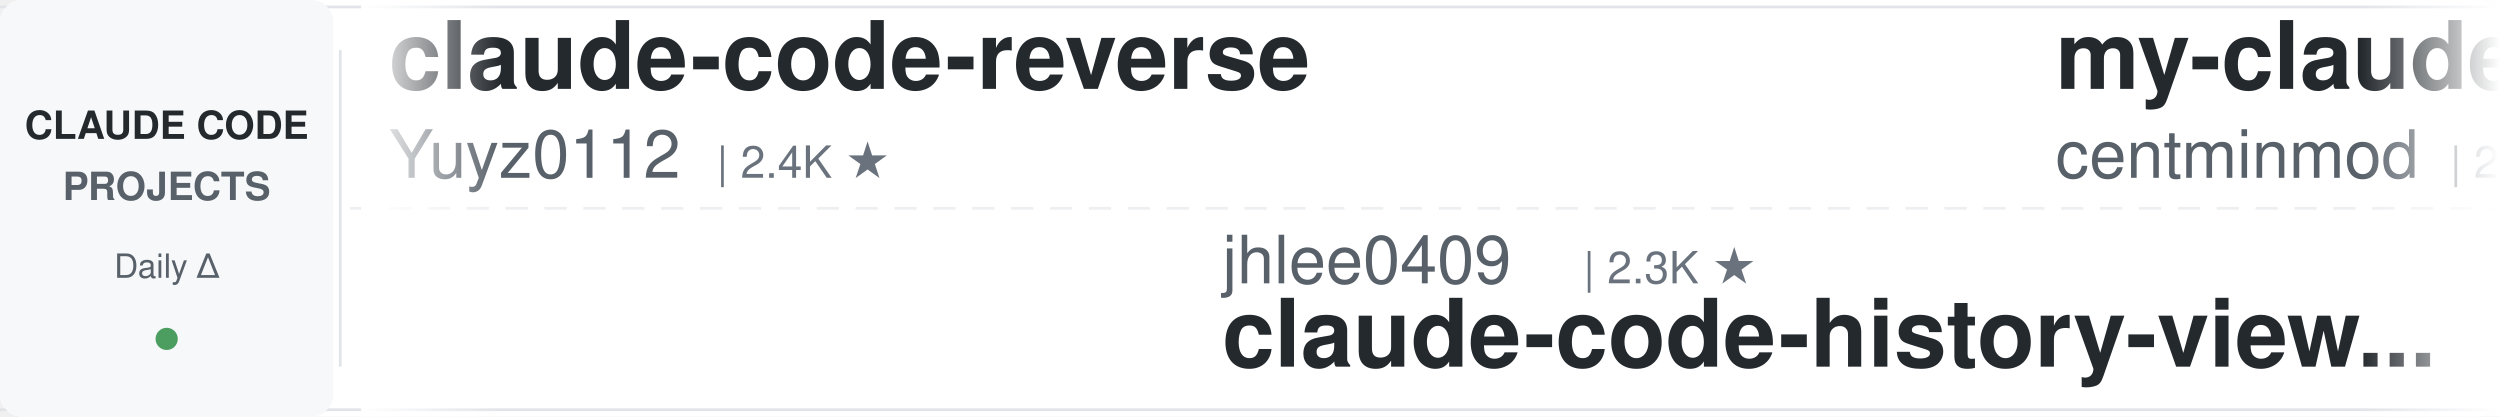
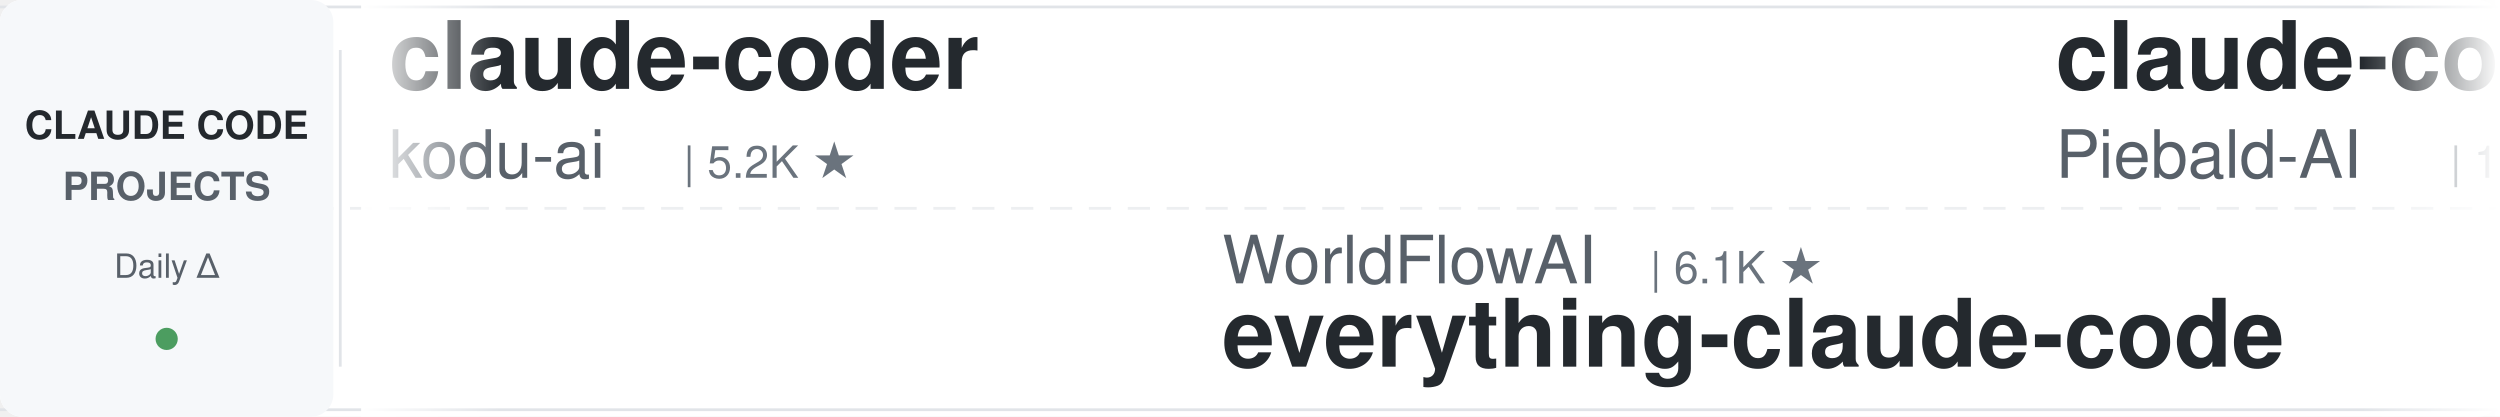
<svg xmlns="http://www.w3.org/2000/svg" width="900" height="150">
  <defs>
    <linearGradient id="leftFade" x1="0%" y1="0%" x2="100%" y2="0%">
      <stop offset="0%" style="stop-color:#ffffff;stop-opacity:1" />
      <stop offset="100%" style="stop-color:#ffffff;stop-opacity:0" />
    </linearGradient>
    <linearGradient id="rightFade" x1="0%" y1="0%" x2="100%" y2="0%">
      <stop offset="0%" style="stop-color:#ffffff;stop-opacity:0" />
      <stop offset="100%" style="stop-color:#ffffff;stop-opacity:1" />
    </linearGradient>
  </defs>
  <rect width="900" height="150" fill="#ffffff" rx="8" />
  <rect x="0" y="2" width="900" height="1" fill="#e1e4e8" />
  <rect x="0" y="147" width="900" height="1" fill="#e1e4e8" />
  <line x1="0" y1="75" x2="900" y2="75" stroke="#e1e4e8" stroke-width="1" stroke-dasharray="8 6" opacity="0.6" />
  <rect x="0" y="0" width="120" height="150" fill="#f6f8fa" rx="8" />
  <text x="60" y="50" font-family="-apple-system, BlinkMacSystemFont, 'Segoe UI', Helvetica, Arial, sans-serif" font-size="14" font-weight="600" fill="#24292e" text-anchor="middle">CLAUDE CODE</text>
  <text x="60" y="72" font-family="-apple-system, BlinkMacSystemFont, 'Segoe UI', Helvetica, Arial, sans-serif" font-size="14" font-weight="600" fill="#586069" text-anchor="middle">PROJECTS</text>
  <text x="60" y="100" font-family="-apple-system, BlinkMacSystemFont, 'Segoe UI', Helvetica, Arial, sans-serif" font-size="12" font-weight="500" fill="#586069" text-anchor="middle">Daily Δ</text>
  <circle cx="60" cy="122" r="4" fill="#22863a" opacity="0.8" />
  <rect x="122" y="18" width="1" height="114" fill="#e1e4e8" />
  <clipPath id="tickerClip">
    <rect x="130" y="0" width="770" height="150" />
  </clipPath>
  <g clip-path="url(#tickerClip)">
    <g id="tickerItems">
      <animateTransform attributeName="transform" attributeType="XML" type="translate" from="0 0" to="-3000 0" dur="54s" repeatCount="indefinite" />
      <g transform="translate(0, 0)">
-         <text x="140" y="32" font-family="-apple-system, BlinkMacSystemFont, 'Segoe UI', Helvetica, Arial, sans-serif" font-size="34" font-weight="600" fill="#24292e">claude-code-reverse</text>
-         <text x="140" y="64" font-family="-apple-system, BlinkMacSystemFont, 'Segoe UI', Helvetica, Arial, sans-serif" font-size="24" font-weight="400" fill="#586069">Yuyz0112</text>
-         <text x="258" y="64" font-family="-apple-system, BlinkMacSystemFont, 'Segoe UI', Helvetica, Arial, sans-serif" font-size="16" font-weight="500" fill="#6a737d">| 2.4K ★</text>
+         <text x="140" y="32" font-family="-apple-system, BlinkMacSystemFont, 'Segoe UI', Helvetica, Arial, sans-serif" font-size="34" font-weight="600" fill="#24292e">claude-coder</text>
+         <text x="140" y="64" font-family="-apple-system, BlinkMacSystemFont, 'Segoe UI', Helvetica, Arial, sans-serif" font-size="24" font-weight="400" fill="#586069">kodu-ai</text>
+         <text x="246" y="64" font-family="-apple-system, BlinkMacSystemFont, 'Segoe UI', Helvetica, Arial, sans-serif" font-size="16" font-weight="500" fill="#6a737d">| 5.2K ★</text>
      </g>
      <g transform="translate(300, 0)">
-         <text x="140" y="102" font-family="-apple-system, BlinkMacSystemFont, 'Segoe UI', Helvetica, Arial, sans-serif" font-size="24" font-weight="400" fill="#586069">jhlee0409</text>
-         <text x="270" y="102" font-family="-apple-system, BlinkMacSystemFont, 'Segoe UI', Helvetica, Arial, sans-serif" font-size="16" font-weight="500" fill="#6a737d">| 2.3K ★</text>
-         <text x="140" y="132" font-family="-apple-system, BlinkMacSystemFont, 'Segoe UI', Helvetica, Arial, sans-serif" font-size="34" font-weight="600" fill="#24292e">claude-code-history-view...</text>
+         <text x="140" y="102" font-family="-apple-system, BlinkMacSystemFont, 'Segoe UI', Helvetica, Arial, sans-serif" font-size="24" font-weight="400" fill="#586069">WorldFlowAI</text>
+         <text x="294" y="102" font-family="-apple-system, BlinkMacSystemFont, 'Segoe UI', Helvetica, Arial, sans-serif" font-size="16" font-weight="500" fill="#6a737d">| 6.1K ★</text>
+         <text x="140" y="132" font-family="-apple-system, BlinkMacSystemFont, 'Segoe UI', Helvetica, Arial, sans-serif" font-size="34" font-weight="600" fill="#24292e">everything-claude-code</text>
      </g>
      <g transform="translate(600, 0)">
-         <text x="140" y="32" font-family="-apple-system, BlinkMacSystemFont, 'Segoe UI', Helvetica, Arial, sans-serif" font-size="34" font-weight="600" fill="#24292e">my-claude-code-setup</text>
-         <text x="140" y="64" font-family="-apple-system, BlinkMacSystemFont, 'Segoe UI', Helvetica, Arial, sans-serif" font-size="24" font-weight="400" fill="#586069">centminmod</text>
-         <text x="282" y="64" font-family="-apple-system, BlinkMacSystemFont, 'Segoe UI', Helvetica, Arial, sans-serif" font-size="16" font-weight="500" fill="#6a737d">| 2.7K ★</text>
+         <text x="140" y="32" font-family="-apple-system, BlinkMacSystemFont, 'Segoe UI', Helvetica, Arial, sans-serif" font-size="34" font-weight="600" fill="#24292e">claude-code-system-promp...</text>
+         <text x="140" y="64" font-family="-apple-system, BlinkMacSystemFont, 'Segoe UI', Helvetica, Arial, sans-serif" font-size="24" font-weight="400" fill="#586069">Piebald-AI</text>
+         <text x="282" y="64" font-family="-apple-system, BlinkMacSystemFont, 'Segoe UI', Helvetica, Arial, sans-serif" font-size="16" font-weight="500" fill="#6a737d">| 13.1K ★</text>
      </g>
      <g transform="translate(900, 0)">
-         <text x="140" y="102" font-family="-apple-system, BlinkMacSystemFont, 'Segoe UI', Helvetica, Arial, sans-serif" font-size="24" font-weight="400" fill="#586069">Windy3f3f3f3f</text>
-         <text x="318" y="102" font-family="-apple-system, BlinkMacSystemFont, 'Segoe UI', Helvetica, Arial, sans-serif" font-size="16" font-weight="500" fill="#6a737d">| 3.8K ★</text>
-         <text x="140" y="132" font-family="-apple-system, BlinkMacSystemFont, 'Segoe UI', Helvetica, Arial, sans-serif" font-size="34" font-weight="600" fill="#24292e">how-claude-code-works</text>
+         <text x="140" y="102" font-family="-apple-system, BlinkMacSystemFont, 'Segoe UI', Helvetica, Arial, sans-serif" font-size="24" font-weight="400" fill="#586069">musistudio</text>
+         <text x="282" y="102" font-family="-apple-system, BlinkMacSystemFont, 'Segoe UI', Helvetica, Arial, sans-serif" font-size="16" font-weight="500" fill="#6a737d">| 38.1K ★</text>
+         <text x="140" y="132" font-family="-apple-system, BlinkMacSystemFont, 'Segoe UI', Helvetica, Arial, sans-serif" font-size="34" font-weight="600" fill="#24292e">claude-code-router</text>
      </g>
      <g transform="translate(1200, 0)">
-         <text x="140" y="32" font-family="-apple-system, BlinkMacSystemFont, 'Segoe UI', Helvetica, Arial, sans-serif" font-size="34" font-weight="600" fill="#24292e">Open-ClaudeCode</text>
-         <text x="140" y="64" font-family="-apple-system, BlinkMacSystemFont, 'Segoe UI', Helvetica, Arial, sans-serif" font-size="24" font-weight="400" fill="#586069">LING71671</text>
-         <text x="270" y="64" font-family="-apple-system, BlinkMacSystemFont, 'Segoe UI', Helvetica, Arial, sans-serif" font-size="16" font-weight="500" fill="#6a737d">| 980 ★</text>
+         <text x="140" y="32" font-family="-apple-system, BlinkMacSystemFont, 'Segoe UI', Helvetica, Arial, sans-serif" font-size="34" font-weight="600" fill="#24292e">claude_codex_bridge</text>
+         <text x="140" y="64" font-family="-apple-system, BlinkMacSystemFont, 'Segoe UI', Helvetica, Arial, sans-serif" font-size="24" font-weight="400" fill="#586069">SeemSeam</text>
+         <text x="258" y="64" font-family="-apple-system, BlinkMacSystemFont, 'Segoe UI', Helvetica, Arial, sans-serif" font-size="16" font-weight="500" fill="#6a737d">| 3.6K ★</text>
      </g>
      <g transform="translate(1500, 0)">
-         <text x="140" y="102" font-family="-apple-system, BlinkMacSystemFont, 'Segoe UI', Helvetica, Arial, sans-serif" font-size="24" font-weight="400" fill="#586069">diet103</text>
-         <text x="246" y="102" font-family="-apple-system, BlinkMacSystemFont, 'Segoe UI', Helvetica, Arial, sans-serif" font-size="16" font-weight="500" fill="#6a737d">| 10.1K ★</text>
-         <text x="140" y="132" font-family="-apple-system, BlinkMacSystemFont, 'Segoe UI', Helvetica, Arial, sans-serif" font-size="34" font-weight="600" fill="#24292e">claude-code-infrastructu...</text>
+         <text x="140" y="102" font-family="-apple-system, BlinkMacSystemFont, 'Segoe UI', Helvetica, Arial, sans-serif" font-size="24" font-weight="400" fill="#586069">shanraisshan</text>
+         <text x="306" y="102" font-family="-apple-system, BlinkMacSystemFont, 'Segoe UI', Helvetica, Arial, sans-serif" font-size="16" font-weight="500" fill="#6a737d">| 68.8K ★</text>
+         <text x="140" y="132" font-family="-apple-system, BlinkMacSystemFont, 'Segoe UI', Helvetica, Arial, sans-serif" font-size="34" font-weight="600" fill="#24292e">claude-code-best-practic...</text>
      </g>
      <g transform="translate(1800, 0)">
-         <text x="140" y="32" font-family="-apple-system, BlinkMacSystemFont, 'Segoe UI', Helvetica, Arial, sans-serif" font-size="34" font-weight="600" fill="#24292e">claude-code-video-toolki...</text>
-         <text x="140" y="64" font-family="-apple-system, BlinkMacSystemFont, 'Segoe UI', Helvetica, Arial, sans-serif" font-size="24" font-weight="400" fill="#586069">digitalsamba</text>
-         <text x="306" y="64" font-family="-apple-system, BlinkMacSystemFont, 'Segoe UI', Helvetica, Arial, sans-serif" font-size="16" font-weight="500" fill="#6a737d">| 2.5K ★</text>
+         <text x="140" y="32" font-family="-apple-system, BlinkMacSystemFont, 'Segoe UI', Helvetica, Arial, sans-serif" font-size="34" font-weight="600" fill="#24292e">claude-code-skills</text>
+         <text x="140" y="64" font-family="-apple-system, BlinkMacSystemFont, 'Segoe UI', Helvetica, Arial, sans-serif" font-size="24" font-weight="400" fill="#586069">daymade</text>
+         <text x="246" y="64" font-family="-apple-system, BlinkMacSystemFont, 'Segoe UI', Helvetica, Arial, sans-serif" font-size="16" font-weight="500" fill="#6a737d">| 1.5K ★</text>
      </g>
      <g transform="translate(2100, 0)">
-         <text x="140" y="102" font-family="-apple-system, BlinkMacSystemFont, 'Segoe UI', Helvetica, Arial, sans-serif" font-size="24" font-weight="400" fill="#586069">davila7</text>
-         <text x="246" y="102" font-family="-apple-system, BlinkMacSystemFont, 'Segoe UI', Helvetica, Arial, sans-serif" font-size="16" font-weight="500" fill="#6a737d">| 33.2K ★</text>
-         <text x="140" y="132" font-family="-apple-system, BlinkMacSystemFont, 'Segoe UI', Helvetica, Arial, sans-serif" font-size="34" font-weight="600" fill="#24292e">claude-code-templates</text>
+         <text x="140" y="102" font-family="-apple-system, BlinkMacSystemFont, 'Segoe UI', Helvetica, Arial, sans-serif" font-size="24" font-weight="400" fill="#586069">Yuyz0112</text>
+         <text x="258" y="102" font-family="-apple-system, BlinkMacSystemFont, 'Segoe UI', Helvetica, Arial, sans-serif" font-size="16" font-weight="500" fill="#6a737d">| 2.4K ★</text>
+         <text x="140" y="132" font-family="-apple-system, BlinkMacSystemFont, 'Segoe UI', Helvetica, Arial, sans-serif" font-size="34" font-weight="600" fill="#24292e">claude-code-reverse</text>
      </g>
      <g transform="translate(2400, 0)">
-         <text x="140" y="32" font-family="-apple-system, BlinkMacSystemFont, 'Segoe UI', Helvetica, Arial, sans-serif" font-size="34" font-weight="600" fill="#24292e">claude-code-tudou</text>
-         <text x="140" y="64" font-family="-apple-system, BlinkMacSystemFont, 'Segoe UI', Helvetica, Arial, sans-serif" font-size="24" font-weight="400" fill="#586069">AICoderTudou</text>
-         <text x="306" y="64" font-family="-apple-system, BlinkMacSystemFont, 'Segoe UI', Helvetica, Arial, sans-serif" font-size="16" font-weight="500" fill="#6a737d">| 493 ★</text>
+         <text x="140" y="32" font-family="-apple-system, BlinkMacSystemFont, 'Segoe UI', Helvetica, Arial, sans-serif" font-size="34" font-weight="600" fill="#24292e">claude-code-action</text>
+         <text x="140" y="64" font-family="-apple-system, BlinkMacSystemFont, 'Segoe UI', Helvetica, Arial, sans-serif" font-size="24" font-weight="400" fill="#586069">anthropics</text>
+         <text x="282" y="64" font-family="-apple-system, BlinkMacSystemFont, 'Segoe UI', Helvetica, Arial, sans-serif" font-size="16" font-weight="500" fill="#6a737d">| 9.9K ★</text>
      </g>
      <g transform="translate(2700, 0)">
-         <text x="140" y="102" font-family="-apple-system, BlinkMacSystemFont, 'Segoe UI', Helvetica, Arial, sans-serif" font-size="24" font-weight="400" fill="#586069">FlorianBruniaux</text>
-         <text x="342" y="102" font-family="-apple-system, BlinkMacSystemFont, 'Segoe UI', Helvetica, Arial, sans-serif" font-size="16" font-weight="500" fill="#6a737d">| 6.4K ★</text>
-         <text x="140" y="132" font-family="-apple-system, BlinkMacSystemFont, 'Segoe UI', Helvetica, Arial, sans-serif" font-size="34" font-weight="600" fill="#24292e">claude-code-ultimate-gui...</text>
+         <text x="140" y="102" font-family="-apple-system, BlinkMacSystemFont, 'Segoe UI', Helvetica, Arial, sans-serif" font-size="24" font-weight="400" fill="#586069">VILA-Lab</text>
+         <text x="258" y="102" font-family="-apple-system, BlinkMacSystemFont, 'Segoe UI', Helvetica, Arial, sans-serif" font-size="16" font-weight="500" fill="#6a737d">| 2.2K ★</text>
+         <text x="140" y="132" font-family="-apple-system, BlinkMacSystemFont, 'Segoe UI', Helvetica, Arial, sans-serif" font-size="34" font-weight="600" fill="#24292e">Dive-into-Claude-Code</text>
      </g>
      <g transform="translate(3000, 0)">
-         <text x="140" y="32" font-family="-apple-system, BlinkMacSystemFont, 'Segoe UI', Helvetica, Arial, sans-serif" font-size="34" font-weight="600" fill="#24292e">claude-code-reverse</text>
-         <text x="140" y="64" font-family="-apple-system, BlinkMacSystemFont, 'Segoe UI', Helvetica, Arial, sans-serif" font-size="24" font-weight="400" fill="#586069">Yuyz0112</text>
-         <text x="258" y="64" font-family="-apple-system, BlinkMacSystemFont, 'Segoe UI', Helvetica, Arial, sans-serif" font-size="16" font-weight="500" fill="#6a737d">| 2.4K ★</text>
+         <text x="140" y="32" font-family="-apple-system, BlinkMacSystemFont, 'Segoe UI', Helvetica, Arial, sans-serif" font-size="34" font-weight="600" fill="#24292e">claude-coder</text>
+         <text x="140" y="64" font-family="-apple-system, BlinkMacSystemFont, 'Segoe UI', Helvetica, Arial, sans-serif" font-size="24" font-weight="400" fill="#586069">kodu-ai</text>
+         <text x="246" y="64" font-family="-apple-system, BlinkMacSystemFont, 'Segoe UI', Helvetica, Arial, sans-serif" font-size="16" font-weight="500" fill="#6a737d">| 5.2K ★</text>
      </g>
      <g transform="translate(3300, 0)">
-         <text x="140" y="102" font-family="-apple-system, BlinkMacSystemFont, 'Segoe UI', Helvetica, Arial, sans-serif" font-size="24" font-weight="400" fill="#586069">jhlee0409</text>
-         <text x="270" y="102" font-family="-apple-system, BlinkMacSystemFont, 'Segoe UI', Helvetica, Arial, sans-serif" font-size="16" font-weight="500" fill="#6a737d">| 2.3K ★</text>
-         <text x="140" y="132" font-family="-apple-system, BlinkMacSystemFont, 'Segoe UI', Helvetica, Arial, sans-serif" font-size="34" font-weight="600" fill="#24292e">claude-code-history-view...</text>
+         <text x="140" y="102" font-family="-apple-system, BlinkMacSystemFont, 'Segoe UI', Helvetica, Arial, sans-serif" font-size="24" font-weight="400" fill="#586069">WorldFlowAI</text>
+         <text x="294" y="102" font-family="-apple-system, BlinkMacSystemFont, 'Segoe UI', Helvetica, Arial, sans-serif" font-size="16" font-weight="500" fill="#6a737d">| 6.1K ★</text>
+         <text x="140" y="132" font-family="-apple-system, BlinkMacSystemFont, 'Segoe UI', Helvetica, Arial, sans-serif" font-size="34" font-weight="600" fill="#24292e">everything-claude-code</text>
      </g>
      <g transform="translate(3600, 0)">
-         <text x="140" y="32" font-family="-apple-system, BlinkMacSystemFont, 'Segoe UI', Helvetica, Arial, sans-serif" font-size="34" font-weight="600" fill="#24292e">my-claude-code-setup</text>
-         <text x="140" y="64" font-family="-apple-system, BlinkMacSystemFont, 'Segoe UI', Helvetica, Arial, sans-serif" font-size="24" font-weight="400" fill="#586069">centminmod</text>
-         <text x="282" y="64" font-family="-apple-system, BlinkMacSystemFont, 'Segoe UI', Helvetica, Arial, sans-serif" font-size="16" font-weight="500" fill="#6a737d">| 2.7K ★</text>
+         <text x="140" y="32" font-family="-apple-system, BlinkMacSystemFont, 'Segoe UI', Helvetica, Arial, sans-serif" font-size="34" font-weight="600" fill="#24292e">claude-code-system-promp...</text>
+         <text x="140" y="64" font-family="-apple-system, BlinkMacSystemFont, 'Segoe UI', Helvetica, Arial, sans-serif" font-size="24" font-weight="400" fill="#586069">Piebald-AI</text>
+         <text x="282" y="64" font-family="-apple-system, BlinkMacSystemFont, 'Segoe UI', Helvetica, Arial, sans-serif" font-size="16" font-weight="500" fill="#6a737d">| 13.1K ★</text>
      </g>
      <g transform="translate(3900, 0)">
-         <text x="140" y="102" font-family="-apple-system, BlinkMacSystemFont, 'Segoe UI', Helvetica, Arial, sans-serif" font-size="24" font-weight="400" fill="#586069">Windy3f3f3f3f</text>
-         <text x="318" y="102" font-family="-apple-system, BlinkMacSystemFont, 'Segoe UI', Helvetica, Arial, sans-serif" font-size="16" font-weight="500" fill="#6a737d">| 3.8K ★</text>
-         <text x="140" y="132" font-family="-apple-system, BlinkMacSystemFont, 'Segoe UI', Helvetica, Arial, sans-serif" font-size="34" font-weight="600" fill="#24292e">how-claude-code-works</text>
+         <text x="140" y="102" font-family="-apple-system, BlinkMacSystemFont, 'Segoe UI', Helvetica, Arial, sans-serif" font-size="24" font-weight="400" fill="#586069">musistudio</text>
+         <text x="282" y="102" font-family="-apple-system, BlinkMacSystemFont, 'Segoe UI', Helvetica, Arial, sans-serif" font-size="16" font-weight="500" fill="#6a737d">| 38.1K ★</text>
+         <text x="140" y="132" font-family="-apple-system, BlinkMacSystemFont, 'Segoe UI', Helvetica, Arial, sans-serif" font-size="34" font-weight="600" fill="#24292e">claude-code-router</text>
      </g>
    </g>
  </g>
  <rect x="130" y="0" width="50" height="150" fill="url(#leftFade)" />
  <rect x="850" y="0" width="50" height="150" fill="url(#rightFade)" />
</svg>
